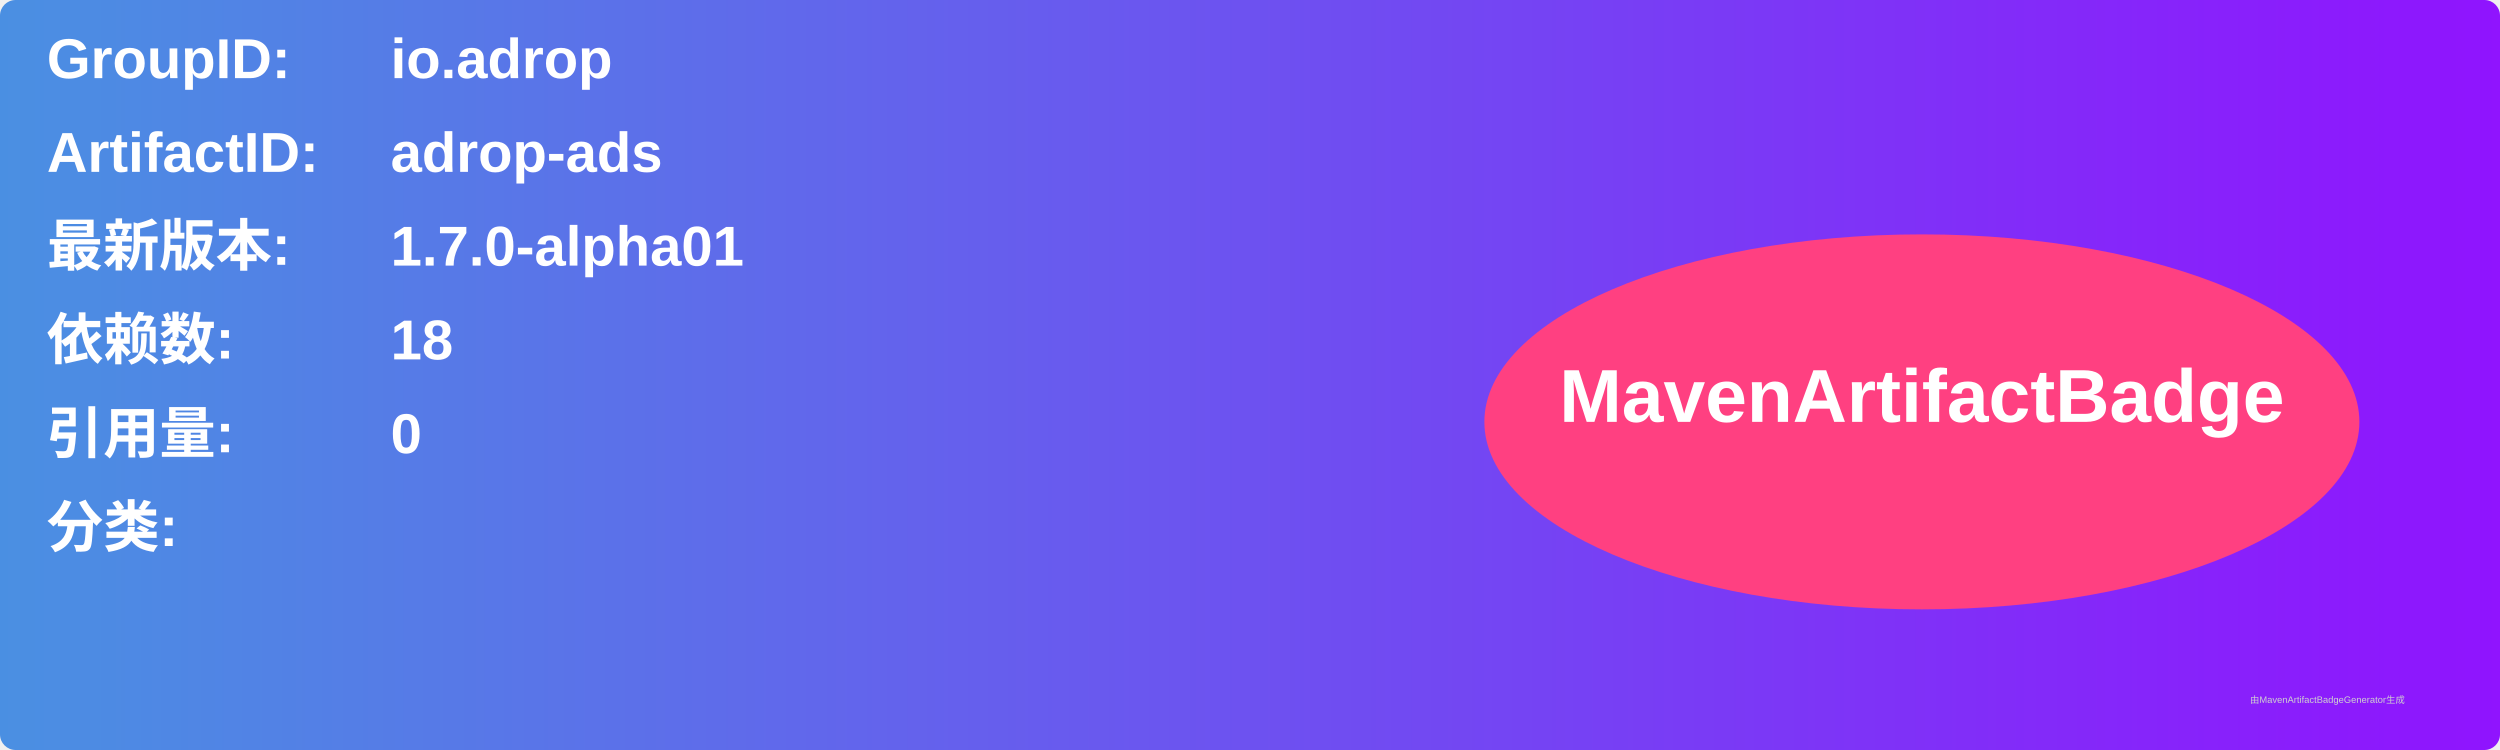
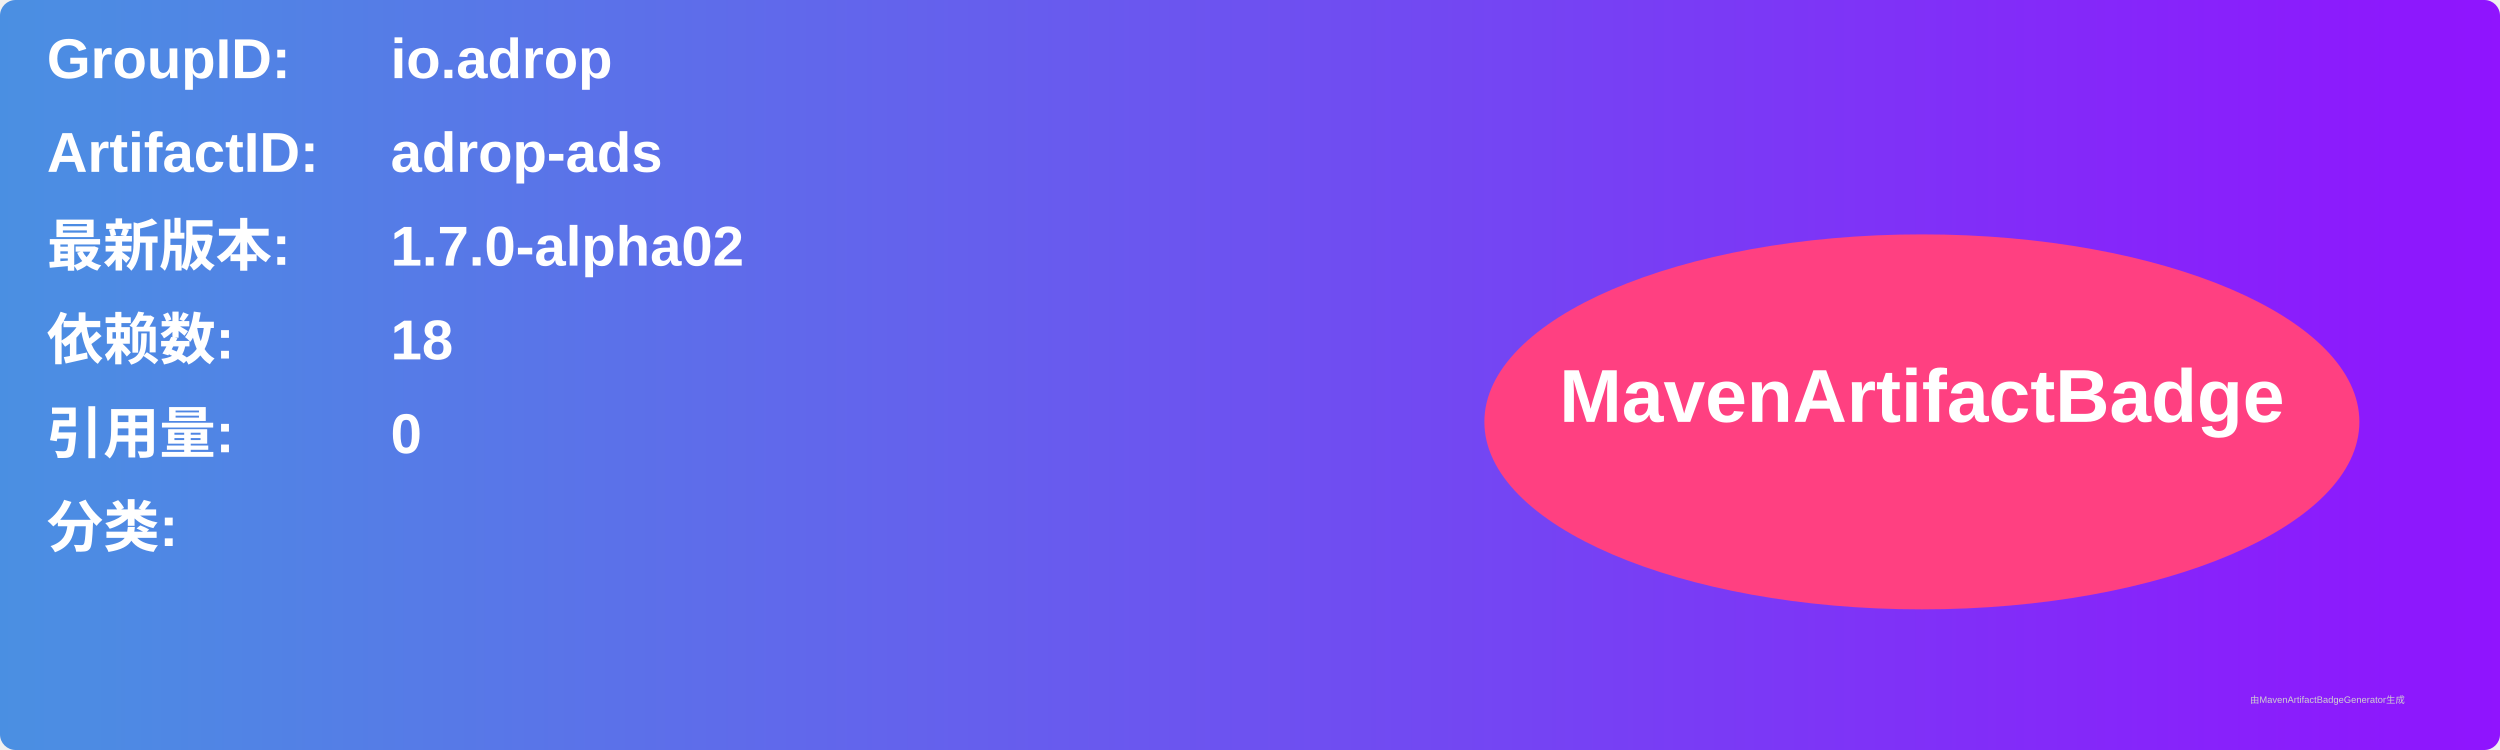
<svg xmlns="http://www.w3.org/2000/svg" width="800" height="240" viewBox="0 0 800 240">
  <linearGradient id="grad" x1="0%" y1="0%" x2="100%" y2="0%">
    <stop offset="0%" stop-color="#4a90e2" />
    <stop offset="100%" stop-color="#9013fe" />
  </linearGradient>
  <rect width="100%" height="100%" rx="5" ry="5" fill="url(#grad)" />
  <g transform="translate(15, 15)">
    <text x="0" y="10" font-family="Arial" font-size="18" fill="white" font-weight="bold" width="260">GroupID:</text>
    <text x="110" y="10" font-family="Arial" font-size="18" fill="white" font-weight="bold" width="460">io.adrop</text>
    <text x="0" y="40" font-family="Arial" font-size="18" fill="white" font-weight="bold" width="260">ArtifactID:</text>
    <text x="110" y="40" font-family="Arial" font-size="18" fill="white" font-weight="bold" width="460">adrop-ads</text>
    <text x="0" y="70" font-family="Arial" font-size="18" fill="white" font-weight="bold">最新版本:</text>
    <text x="110" y="70" font-family="Arial" font-size="18" fill="white" font-weight="bold">
-       <tspan font-weight="bold">1.7.0-alpha01</tspan>
+       <tspan font-weight="bold">1.7.0-alpha02</tspan>
    </text>
    <text x="0" y="100" font-family="Arial" font-size="18" fill="white" font-weight="bold">依赖数: </text>
    <text x="110" y="100" font-family="Arial" font-size="18" fill="white">
      <tspan font-weight="bold">18</tspan>
    </text>
    <text x="0" y="130" font-family="Arial" font-size="18" fill="white" font-weight="bold">引用量: </text>
    <text x="110" y="130" font-family="Arial" font-size="18" fill="white">
      <tspan font-weight="bold">0</tspan>
    </text>
    <text x="0" y="160" font-family="Arial" font-size="18" fill="white" font-weight="bold">分类:</text>
    <text x="10" y="190" font-family="Arial" font-size="10" fill="white">
      <tspan font-weight="bold" />
    </text>
    <ellipse cx="600" cy="120" rx="140" ry="60" fill="#ff4081" />
    <text x="600" y="120" text-anchor="middle" font-family="Arial" font-size="24" fill="white" font-weight="bold">MavenArtifactBadge</text>
  </g>
  <text x="720" y="225" font-family="Arial" font-size="3" fill="#d0d0d0">由MavenArtifactBadgeGenerator生成</text>
</svg>
